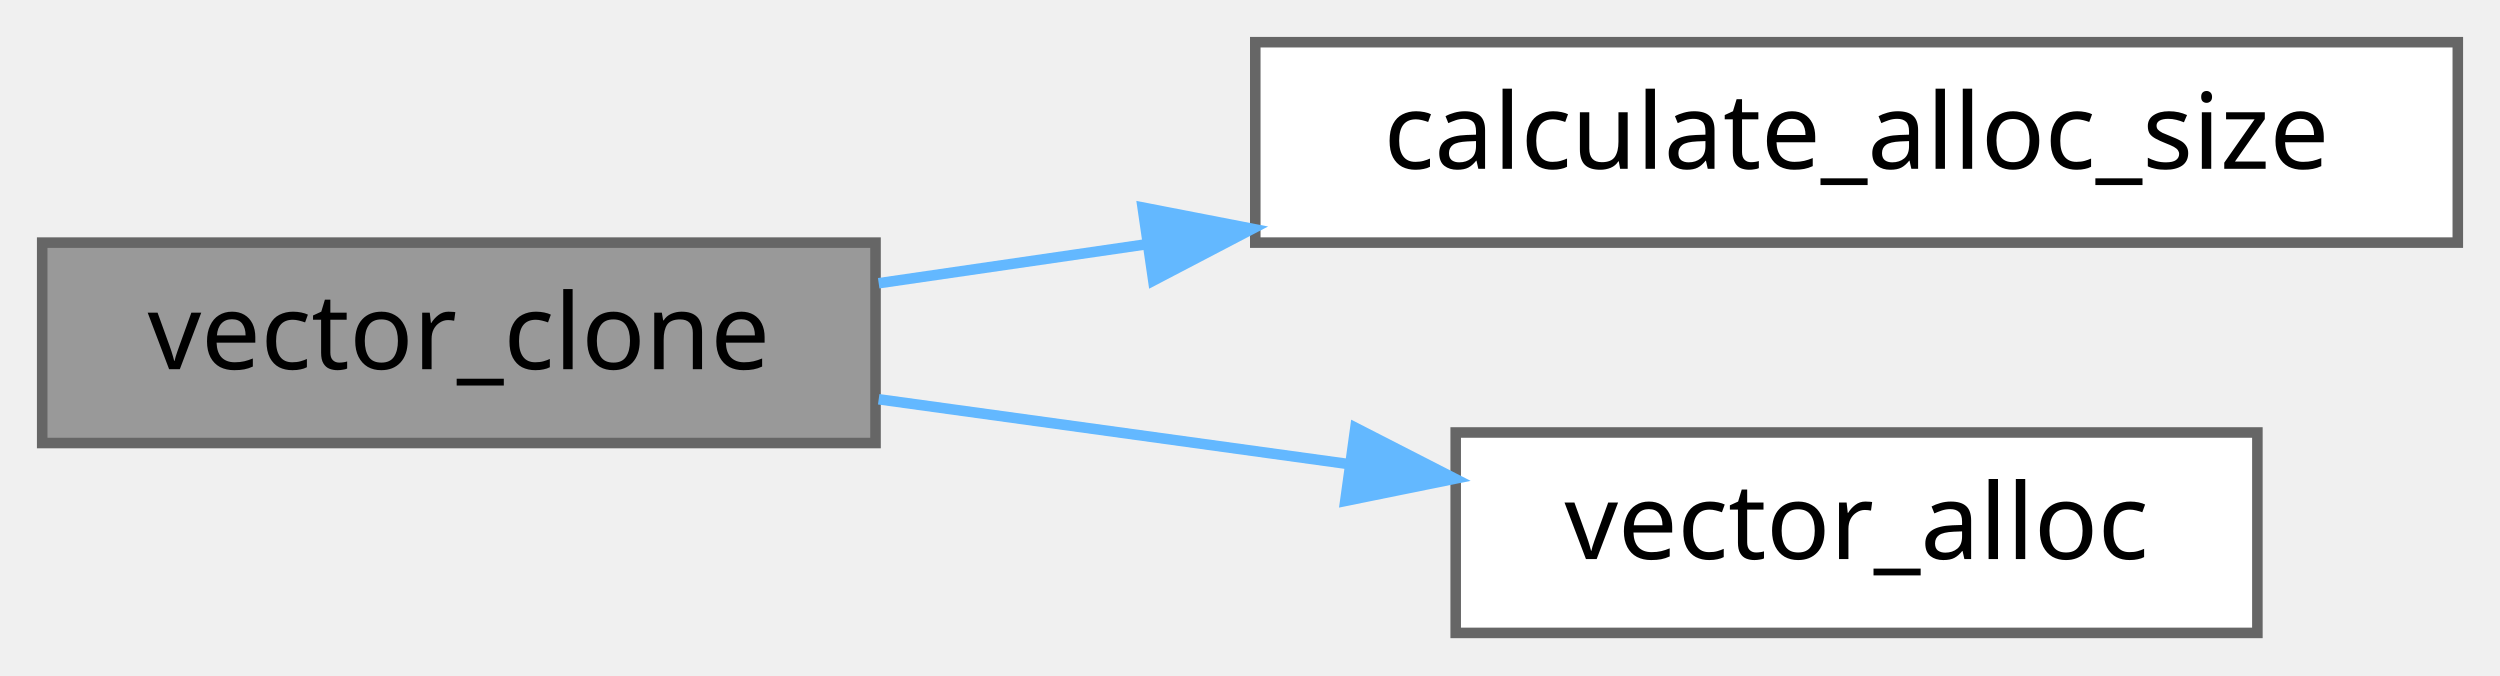
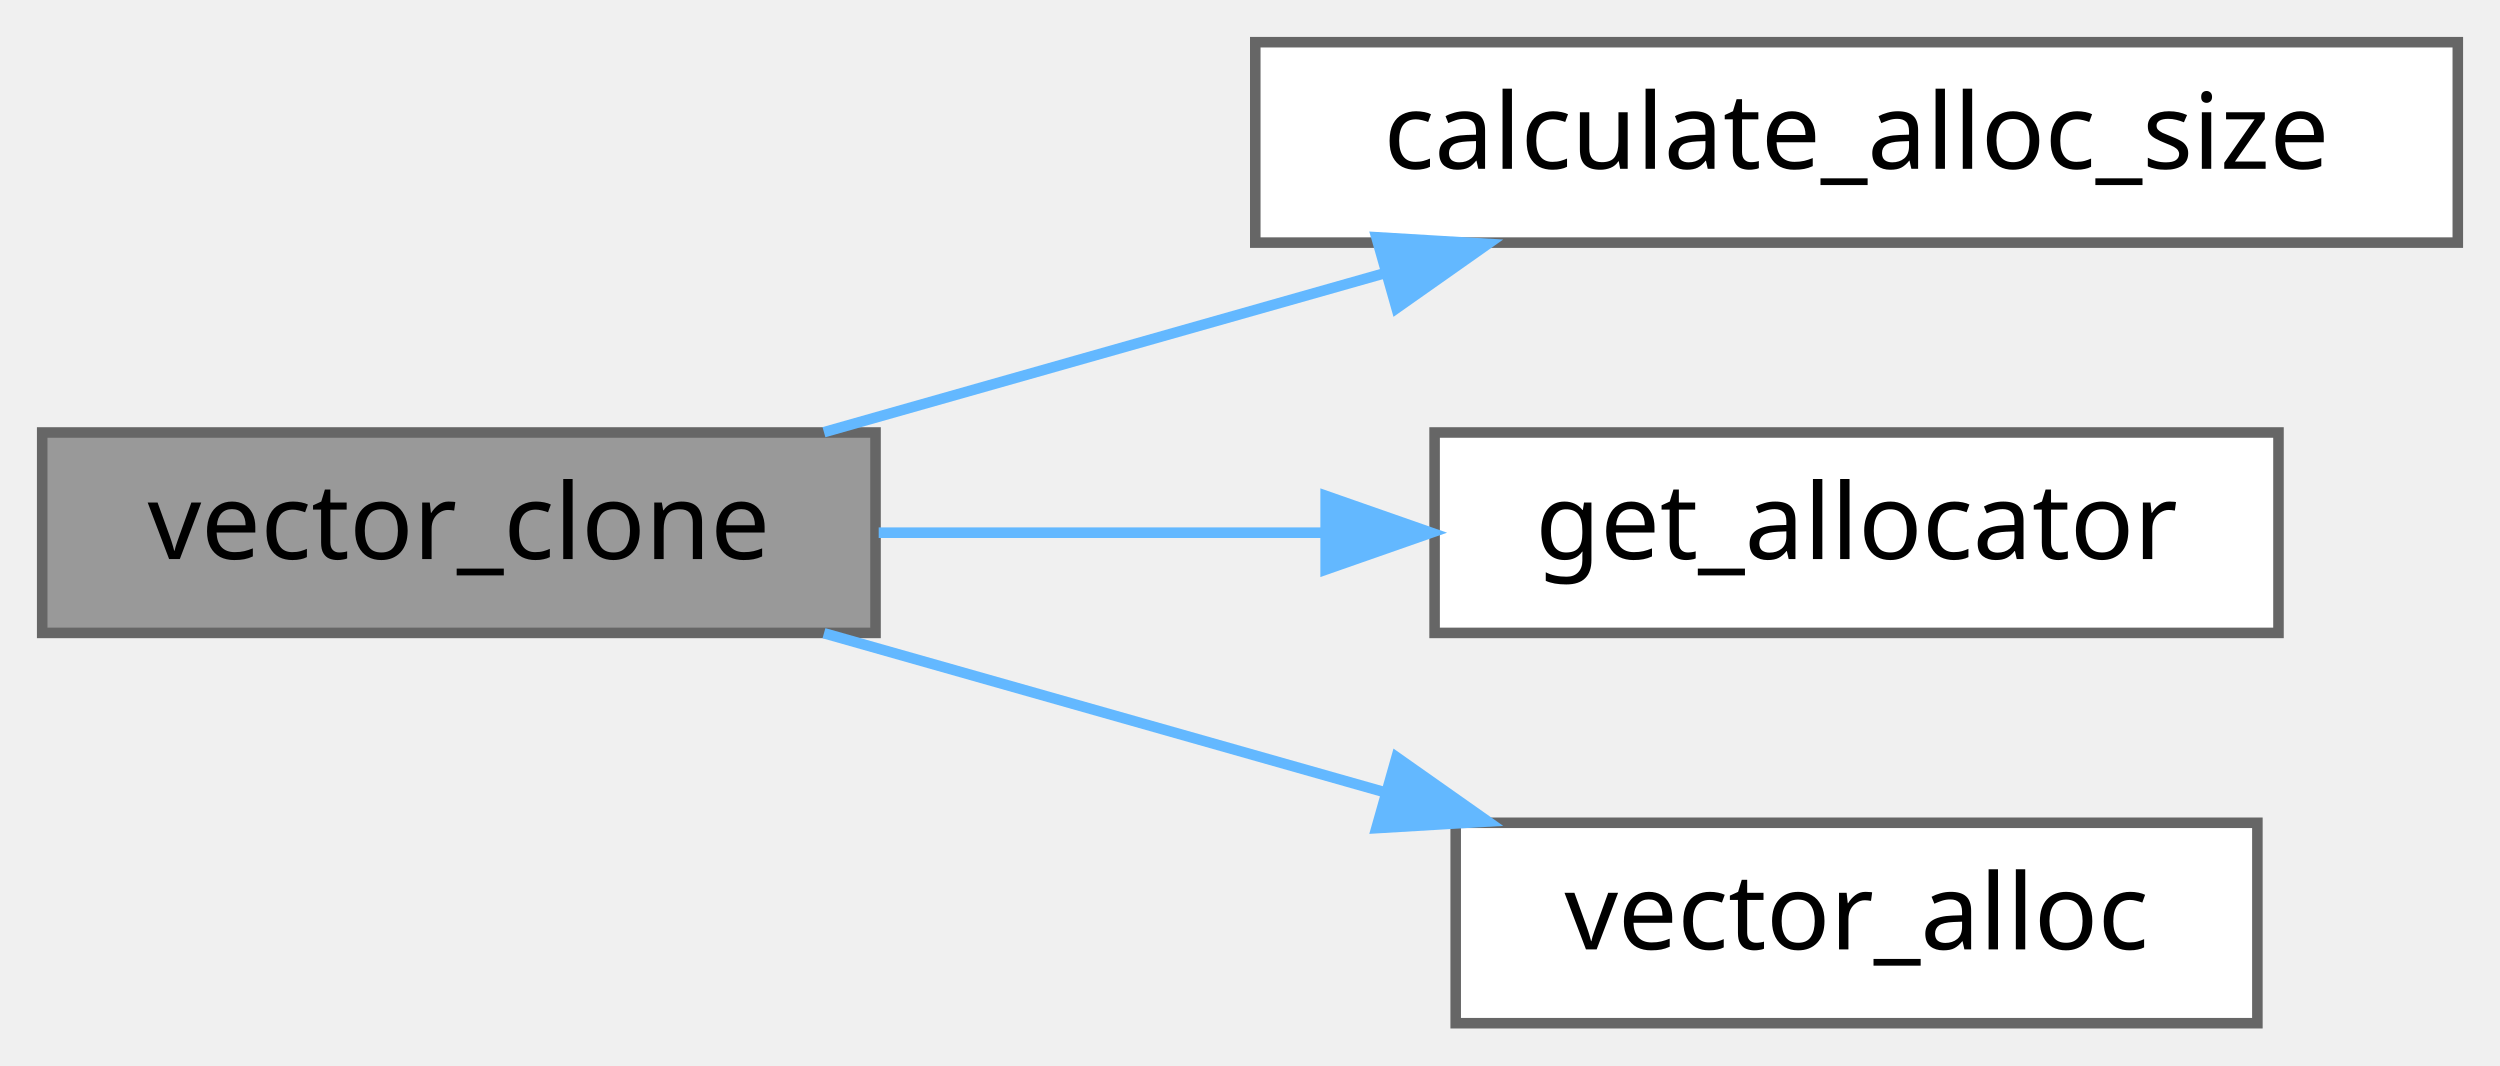
- <svg xmlns="http://www.w3.org/2000/svg" xmlns:xlink="http://www.w3.org/1999/xlink" width="237pt" height="64pt" viewBox="0.00 0.00 237.00 64.00">
-   <g id="graph0" class="graph" transform="scale(1 1) rotate(0) translate(4 60)">
+ <svg xmlns="http://www.w3.org/2000/svg" xmlns:xlink="http://www.w3.org/1999/xlink" width="237pt" height="101pt" viewBox="0.00 0.00 237.00 101.00">
+   <g id="graph0" class="graph" transform="scale(1 1) rotate(0) translate(4 97)">
    <g id="Node000001" class="node">
      <g id="a_Node000001">
        <a xlink:title="Duplicates a vector.">
-           <polygon fill="#999999" stroke="#666666" points="79,-37 0,-37 0,-18 79,-18 79,-37" />
-           <text text-anchor="middle" x="39.5" y="-25" font-family="Mononoki" font-size="10.00">vector_clone</text>
+           <polygon fill="#999999" stroke="#666666" points="79,-56 0,-56 0,-37 79,-37 79,-56" />
+           <text text-anchor="middle" x="39.5" y="-44" font-family="Mononoki" font-size="10.00">vector_clone</text>
        </a>
      </g>
    </g>
    <g id="Node000002" class="node">
      <g id="a_Node000002">
-         <a xlink:href="vector_8c.html#a340abc280ca3260619357acb41f2aa98" target="_top" xlink:title=" ">
-           <polygon fill="white" stroke="#666666" points="229,-56 115,-56 115,-37 229,-37 229,-56" />
-           <text text-anchor="middle" x="172" y="-44" font-family="Mononoki" font-size="10.00">calculate_alloc_size</text>
+         <a xlink:href="vector_8c.html#a340abc280ca3260619357acb41f2aa98" target="_top" xlink:title="Calculates allocation size for the vector.">
+           <polygon fill="white" stroke="#666666" points="229,-93 115,-93 115,-74 229,-74 229,-93" />
+           <text text-anchor="middle" x="172" y="-81" font-family="Mononoki" font-size="10.00">calculate_alloc_size</text>
        </a>
      </g>
    </g>
    <g id="edge1_Node000001_Node000002" class="edge">
      <g id="a_edge1_Node000001_Node000002">
        <a xlink:title=" ">
-           <path fill="none" stroke="#63b8ff" d="M79.3,-33.15C87.29,-34.31 95.92,-35.57 104.58,-36.83" />
-           <polygon fill="#63b8ff" stroke="#63b8ff" points="104.32,-40.33 114.72,-38.31 105.33,-33.4 104.32,-40.33" />
+           <path fill="none" stroke="#63b8ff" d="M74.11,-56.03C90.27,-60.61 109.85,-66.16 127.16,-71.07" />
+           <polygon fill="#63b8ff" stroke="#63b8ff" points="126.48,-74.51 137.05,-73.88 128.39,-67.78 126.48,-74.51" />
        </a>
      </g>
    </g>
    <g id="Node000003" class="node">
      <g id="a_Node000003">
+         <a xlink:href="vector_8c.html#a4511ed374861bb6242bc2b6791012ba4" target="_top" xlink:title="Access allocator region of the vector.">
+           <polygon fill="white" stroke="#666666" points="212,-56 132,-56 132,-37 212,-37 212,-56" />
+           <text text-anchor="middle" x="172" y="-44" font-family="Mononoki" font-size="10.00">get_allocator</text>
+         </a>
+       </g>
+     </g>
+     <g id="edge2_Node000001_Node000003" class="edge">
+       <g id="a_edge2_Node000001_Node000003">
+         <a xlink:title=" ">
+           <path fill="none" stroke="#63b8ff" d="M79.3,-46.5C92.47,-46.5 107.38,-46.5 121.28,-46.5" />
+           <polygon fill="#63b8ff" stroke="#63b8ff" points="121.67,-50 131.67,-46.5 121.67,-43 121.67,-50" />
+         </a>
+       </g>
+     </g>
+     <g id="Node000004" class="node">
+       <g id="a_Node000004">
        <a xlink:href="group__Allocation.html#gac06d4923e85171dfa1e3fae4f141b658" target="_top" xlink:title="Allocates memory chunk of alloc_size.">
          <polygon fill="white" stroke="#666666" points="210,-19 134,-19 134,0 210,0 210,-19" />
          <text text-anchor="middle" x="172" y="-7" font-family="Mononoki" font-size="10.00">vector_alloc</text>
        </a>
      </g>
    </g>
-     <g id="edge2_Node000001_Node000003" class="edge">
-       <g id="a_edge2_Node000001_Node000003">
+     <g id="edge3_Node000001_Node000004" class="edge">
+       <g id="a_edge3_Node000001_Node000004">
        <a xlink:title=" ">
-           <path fill="none" stroke="#63b8ff" d="M79.3,-22.15C93.21,-20.23 109.04,-18.05 123.59,-16.04" />
-           <polygon fill="#63b8ff" stroke="#63b8ff" points="124.49,-19.45 133.92,-14.62 123.53,-12.51 124.49,-19.45" />
+           <path fill="none" stroke="#63b8ff" d="M74.11,-36.97C90.27,-32.39 109.85,-26.84 127.16,-21.93" />
+           <polygon fill="#63b8ff" stroke="#63b8ff" points="128.39,-25.22 137.05,-19.12 126.48,-18.49 128.39,-25.22" />
        </a>
      </g>
    </g>
  </g>
</svg>
